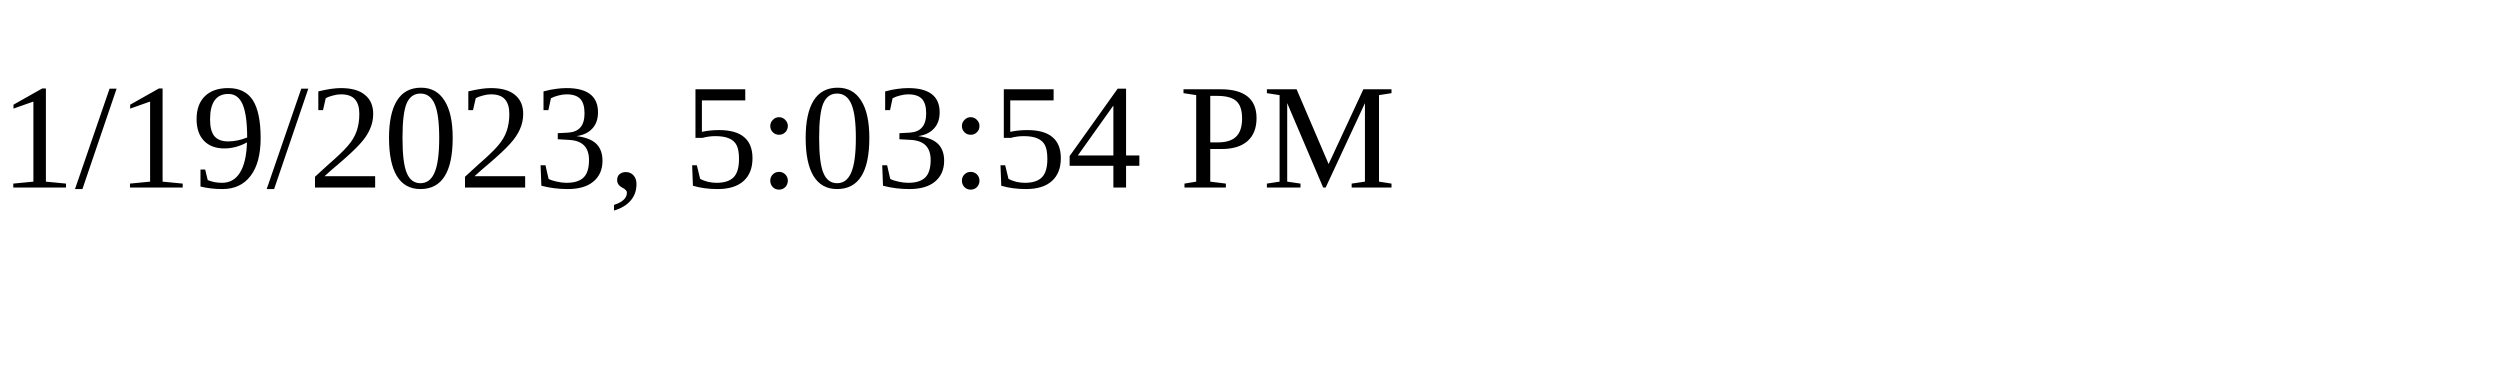
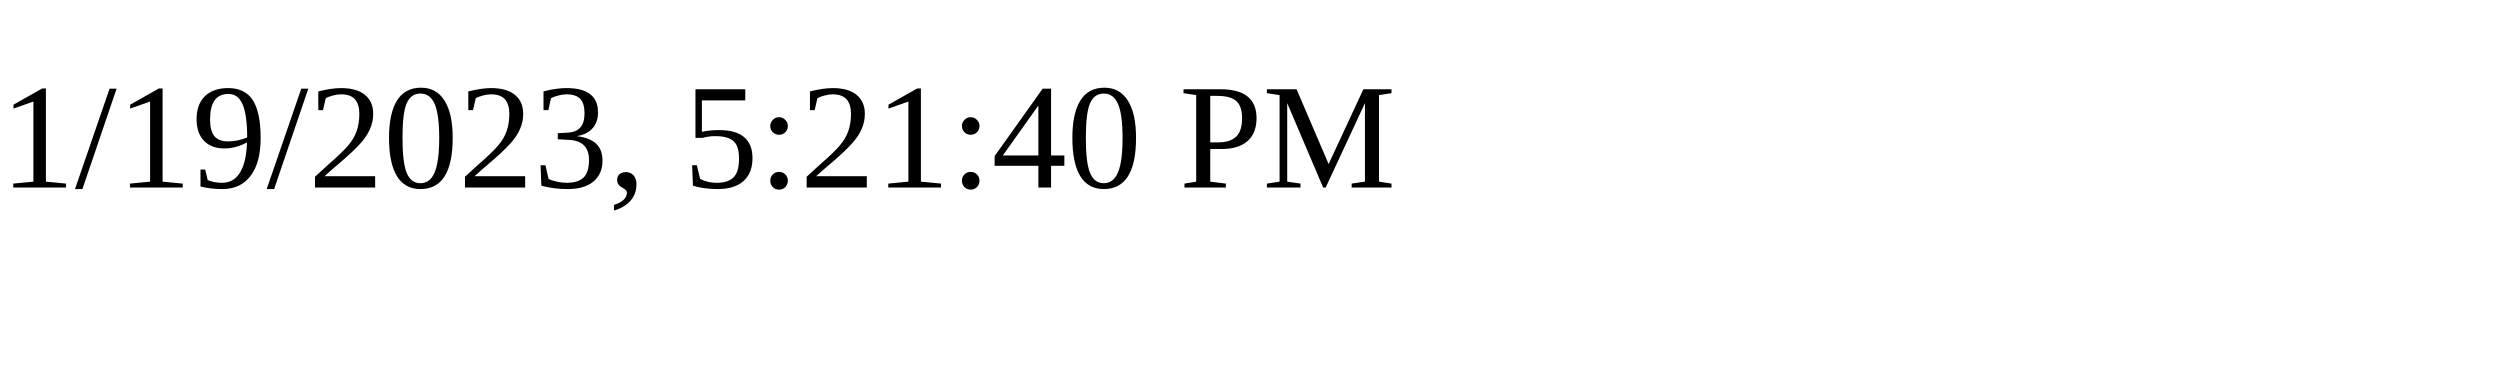
<svg xmlns="http://www.w3.org/2000/svg" height="30" width="200">
-   <text x="0" y="15">1/19/2023, 5:03:54 PM</text>
+   <text x="0" y="15">1/19/2023, 5:21:40 PM</text>
</svg>
